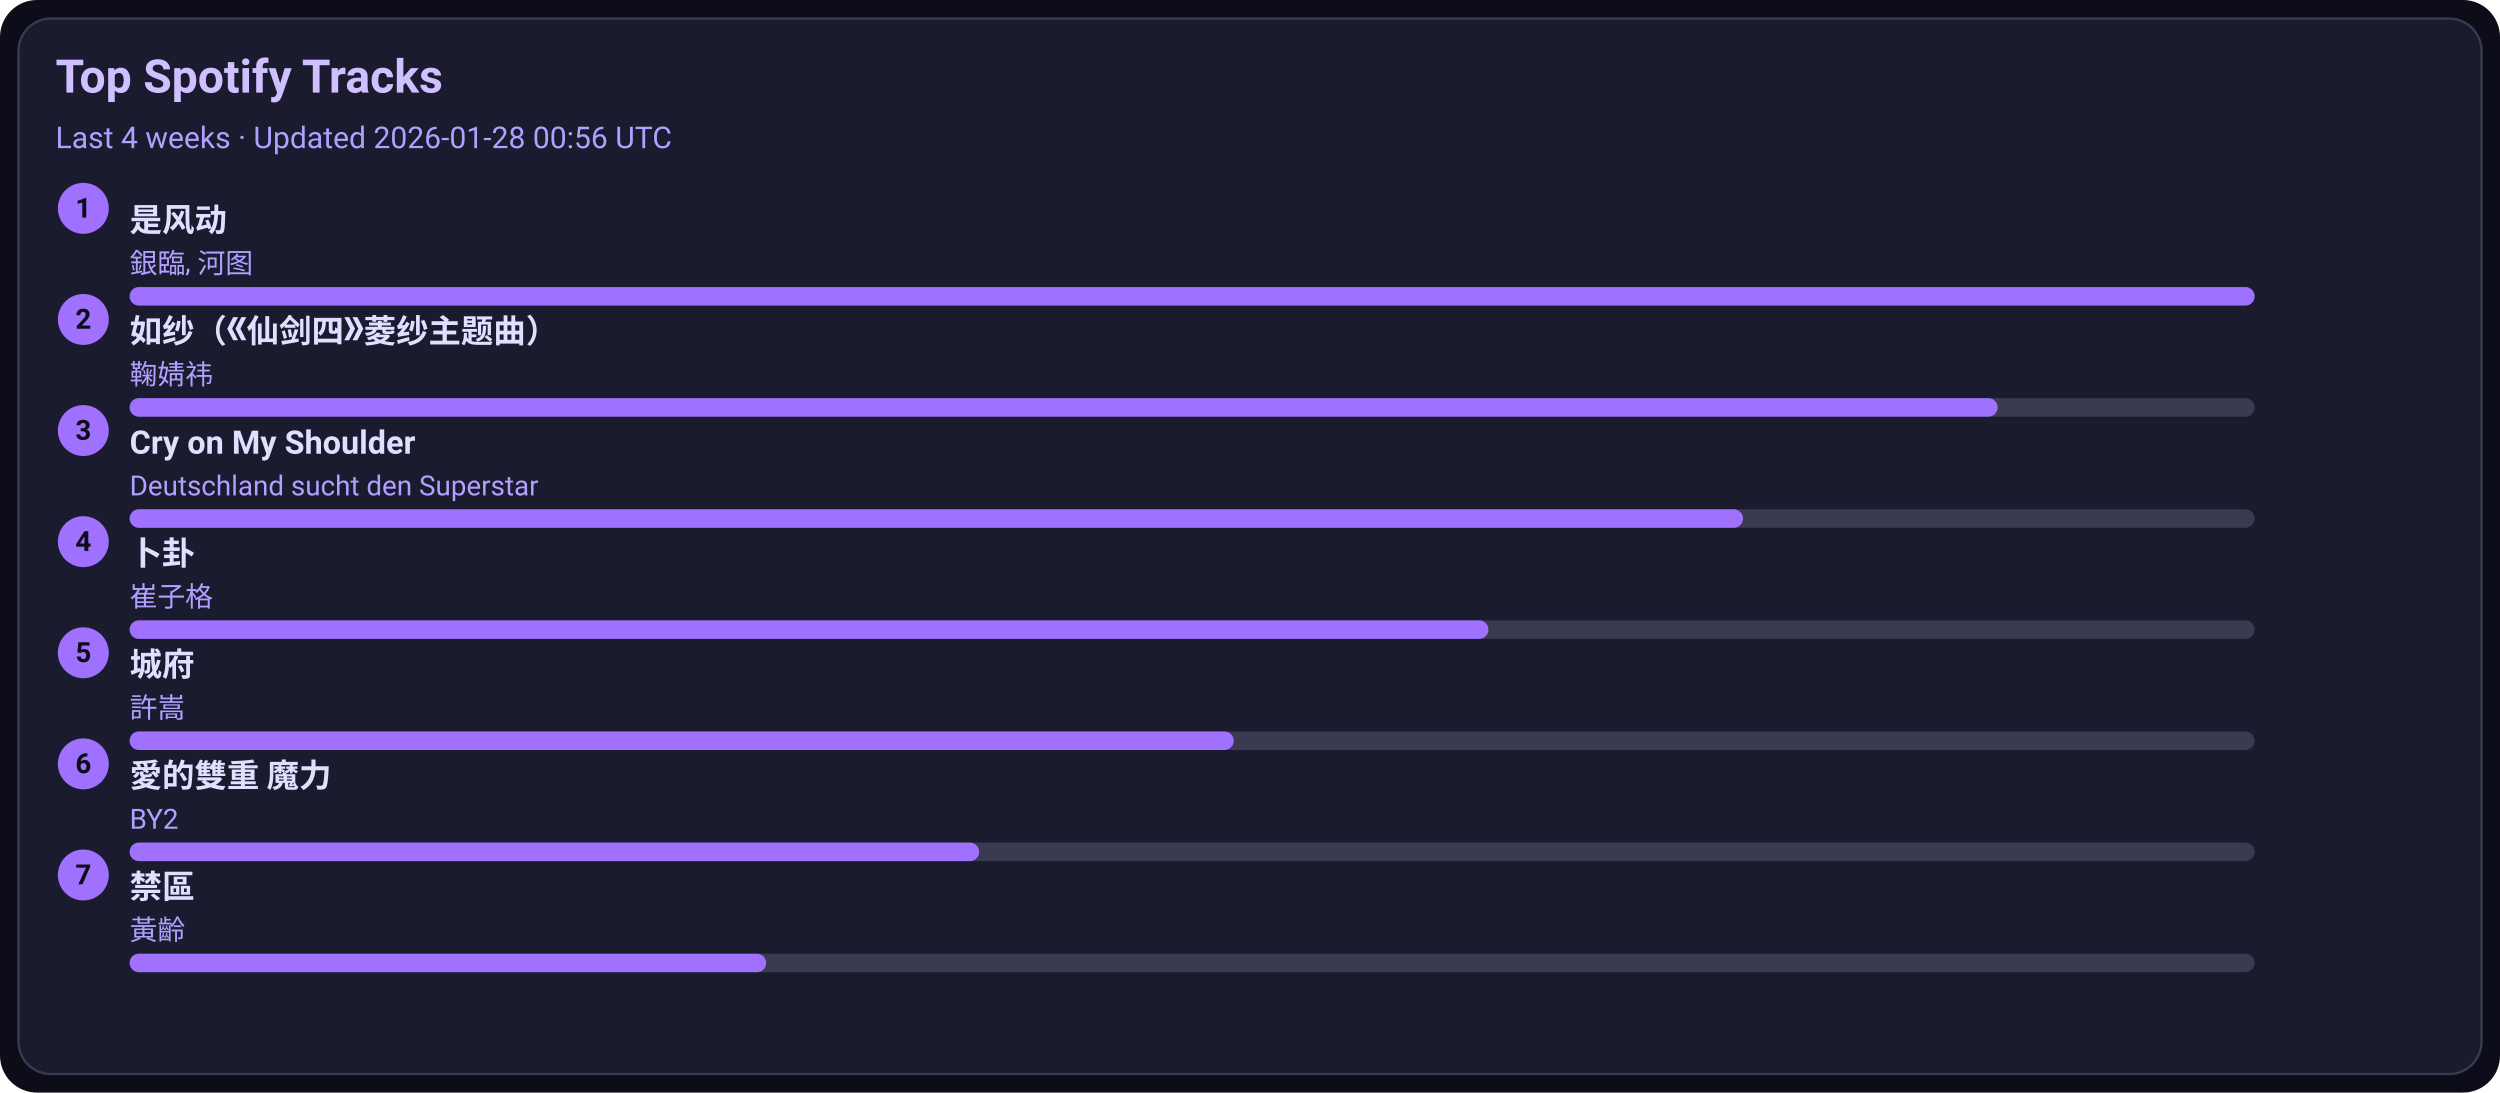
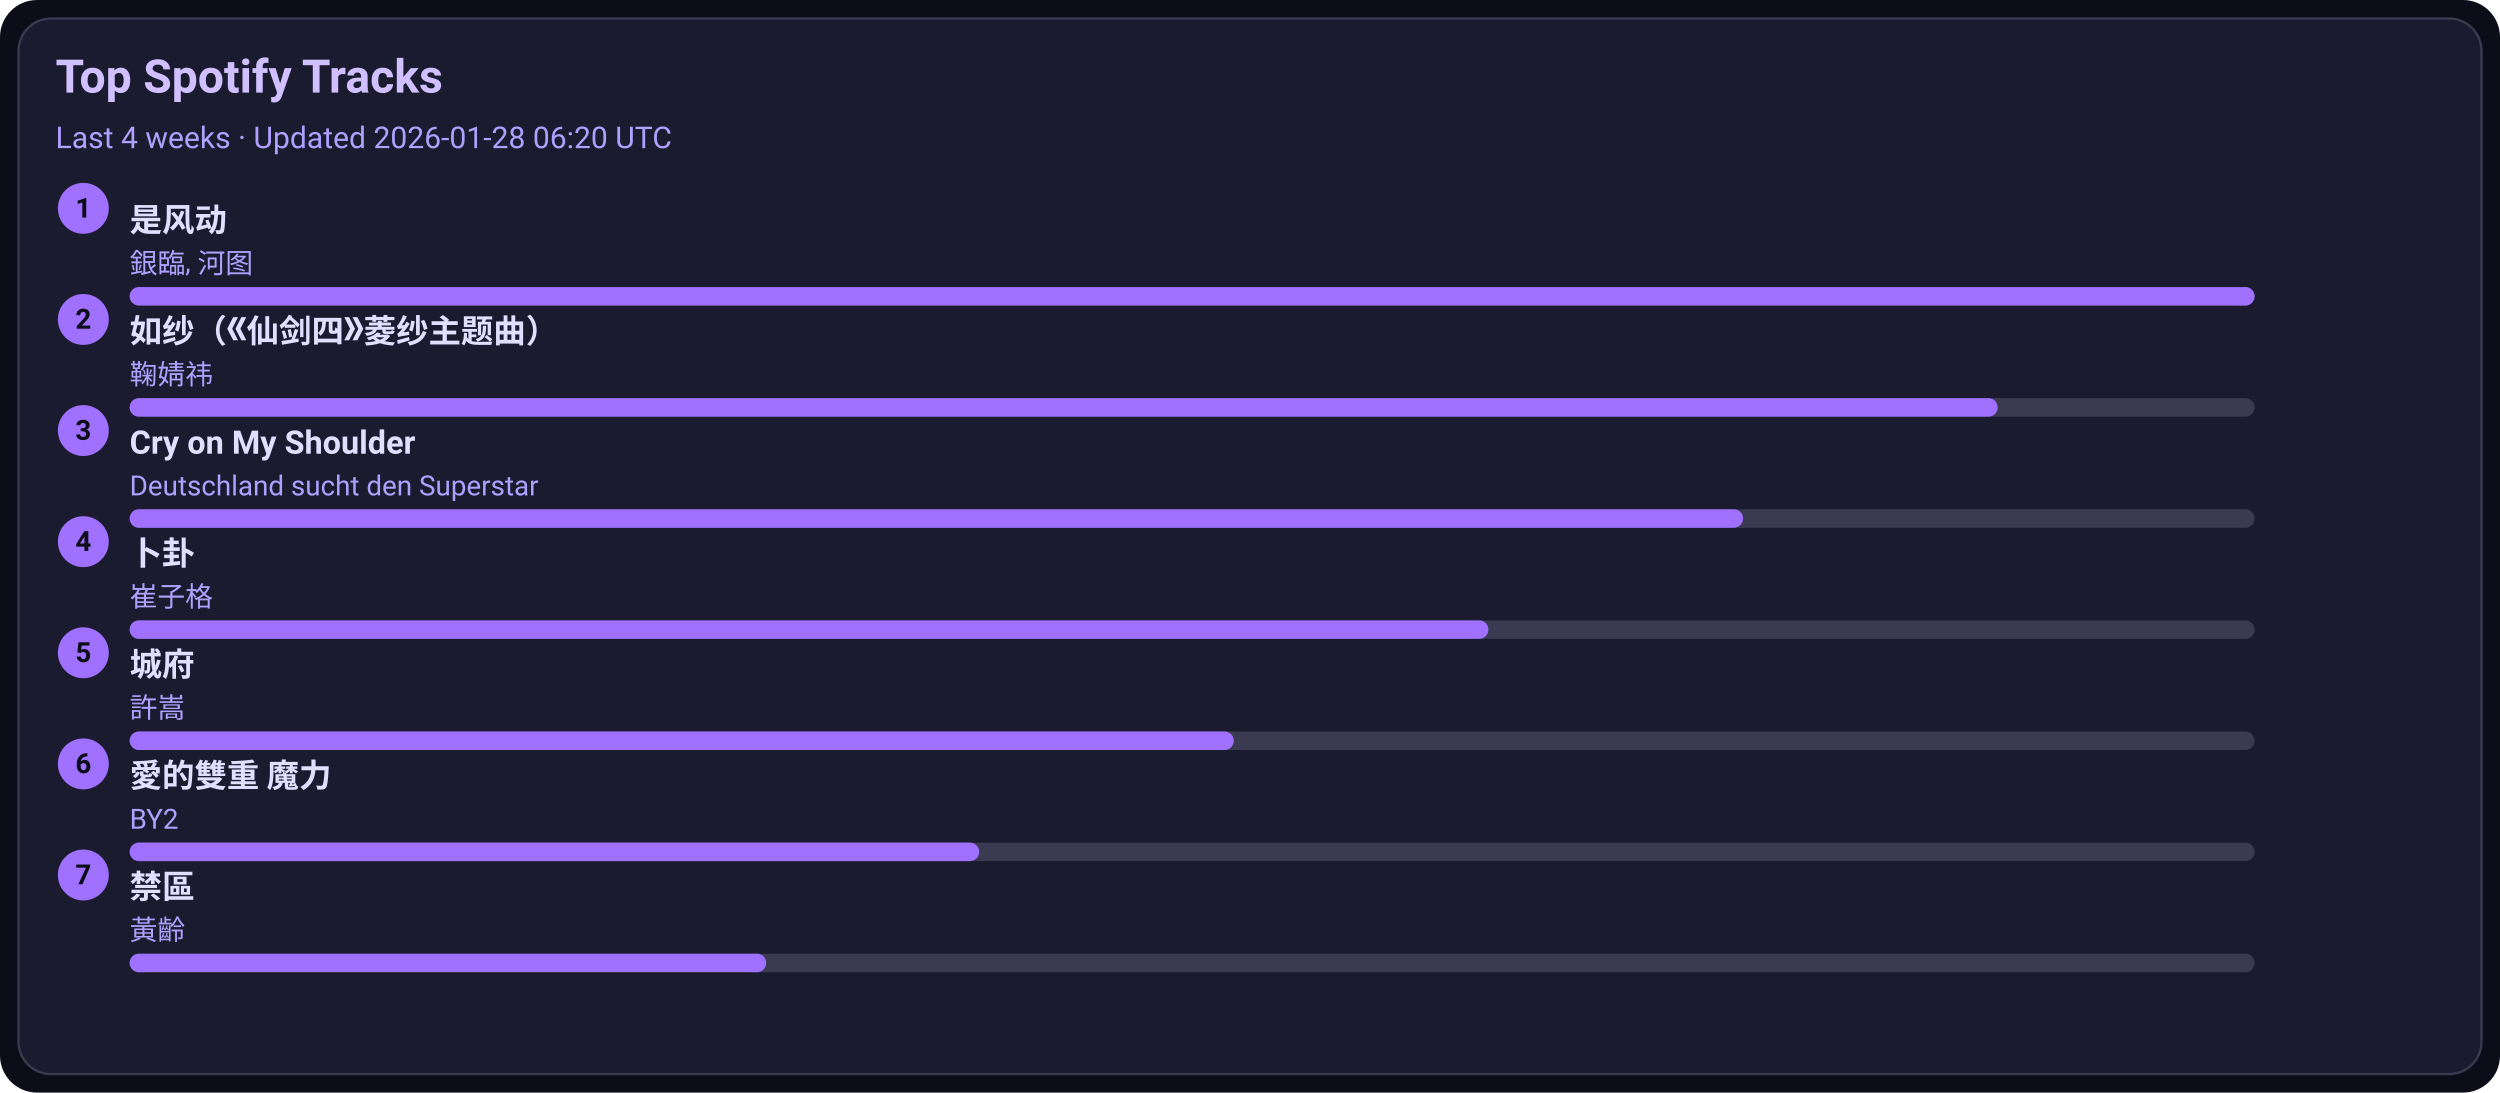
<svg xmlns="http://www.w3.org/2000/svg" width="1080" height="472" viewBox="0 0 1080 472">
  <style>text{font-family:-apple-system,BlinkMacSystemFont,Segoe UI,Roboto,Ubuntu,Helvetica Neue,Arial,Noto Sans,sans-serif}</style>
  <rect width="1080" height="472" rx="16" fill="#0d0d1a" />
  <rect x="8" y="8" width="1064" height="456" rx="14" fill="#1b1b2f" stroke="#3a3a50" />
  <text x="24" y="40" font-size="20" fill="#d0c0ff" font-weight="600">Top Spotify Tracks</text>
-   <text x="24" y="64" font-size="13" fill="#b0a0ff">Last 4 weeks · Updated 2026-01-28 00:56 UTC</text>
+   <text x="24" y="64" font-size="13" fill="#b0a0ff">Last 4 weeks · Updated 2026-01-28 06:20 UTC</text>
  <circle cx="36" cy="90" r="11" fill="#a070ff" />
  <text x="36" y="94" text-anchor="middle" font-size="12" fill="#0d0d1a" font-weight="700">1</text>
  <a href="https://open.spotify.com/track/3lePQ8c4jq7bTePsXEmslh" target="_blank" rel="noopener noreferrer">
    <text x="56" y="100" font-size="14" fill="#e0dfff" font-weight="600">是风动</text>
  </a>
  <text x="56" y="118" font-size="12" fill="#b0a0ff">銀臨, 河图</text>
  <rect x="56" y="124" width="918" height="8" rx="4" fill="#3a3a50" />
  <rect x="56" y="124" width="918" height="8" rx="4" fill="#a070ff" />
  <circle cx="36" cy="138" r="11" fill="#a070ff" />
  <text x="36" y="142" text-anchor="middle" font-size="12" fill="#0d0d1a" font-weight="700">2</text>
  <a href="https://open.spotify.com/track/69FUNgvEVkNbHq43lgvdme" target="_blank" rel="noopener noreferrer">
    <text x="56" y="148" font-size="14" fill="#e0dfff" font-weight="600">如纱（《仙剑四》菱纱主题曲）</text>
  </a>
  <text x="56" y="166" font-size="12" fill="#b0a0ff">鞠婧祎</text>
  <rect x="56" y="172" width="918" height="8" rx="4" fill="#3a3a50" />
  <rect x="56" y="172" width="807" height="8" rx="4" fill="#a070ff" />
  <circle cx="36" cy="186" r="11" fill="#a070ff" />
  <text x="36" y="190" text-anchor="middle" font-size="12" fill="#0d0d1a" font-weight="700">3</text>
  <a href="https://open.spotify.com/track/6usmG2MoD0C0Lc2pNgCVWV" target="_blank" rel="noopener noreferrer">
    <text x="56" y="196" font-size="14" fill="#e0dfff" font-weight="600">Cry on My Shoulder</text>
  </a>
  <text x="56" y="214" font-size="12" fill="#b0a0ff">Deutschland sucht den Superstar</text>
  <rect x="56" y="220" width="918" height="8" rx="4" fill="#3a3a50" />
  <rect x="56" y="220" width="697" height="8" rx="4" fill="#a070ff" />
  <circle cx="36" cy="234" r="11" fill="#a070ff" />
  <text x="36" y="238" text-anchor="middle" font-size="12" fill="#0d0d1a" font-weight="700">4</text>
  <a href="https://open.spotify.com/track/4ToeYifpQaikbYa7krOD6s" target="_blank" rel="noopener noreferrer">
    <text x="56" y="244" font-size="14" fill="#e0dfff" font-weight="600">卜卦</text>
  </a>
  <text x="56" y="262" font-size="12" fill="#b0a0ff">崔子格</text>
  <rect x="56" y="268" width="918" height="8" rx="4" fill="#3a3a50" />
  <rect x="56" y="268" width="587" height="8" rx="4" fill="#a070ff" />
  <circle cx="36" cy="282" r="11" fill="#a070ff" />
  <text x="36" y="286" text-anchor="middle" font-size="12" fill="#0d0d1a" font-weight="700">5</text>
  <a href="https://open.spotify.com/track/4AmlSf7hye0QVpnHCcEoEw" target="_blank" rel="noopener noreferrer">
    <text x="56" y="292" font-size="14" fill="#e0dfff" font-weight="600">城府</text>
  </a>
  <text x="56" y="310" font-size="12" fill="#b0a0ff">許嵩</text>
  <rect x="56" y="316" width="918" height="8" rx="4" fill="#3a3a50" />
  <rect x="56" y="316" width="477" height="8" rx="4" fill="#a070ff" />
  <circle cx="36" cy="330" r="11" fill="#a070ff" />
  <text x="36" y="334" text-anchor="middle" font-size="12" fill="#0d0d1a" font-weight="700">6</text>
  <a href="https://open.spotify.com/track/0yYmS4k3R0TTdDhvOBxRVp" target="_blank" rel="noopener noreferrer">
    <text x="56" y="340" font-size="14" fill="#e0dfff" font-weight="600">愛的雙重 魔力</text>
  </a>
  <text x="56" y="358" font-size="12" fill="#b0a0ff">BY2</text>
  <rect x="56" y="364" width="918" height="8" rx="4" fill="#3a3a50" />
  <rect x="56" y="364" width="367" height="8" rx="4" fill="#a070ff" />
  <circle cx="36" cy="378" r="11" fill="#a070ff" />
  <text x="36" y="382" text-anchor="middle" font-size="12" fill="#0d0d1a" font-weight="700">7</text>
  <a href="https://open.spotify.com/track/5HAMeMgu9hGL5a8ZwNz6cp" target="_blank" rel="noopener noreferrer">
    <text x="56" y="388" font-size="14" fill="#e0dfff" font-weight="600">禁區</text>
  </a>
  <text x="56" y="406" font-size="12" fill="#b0a0ff">黃齡</text>
  <rect x="56" y="412" width="918" height="8" rx="4" fill="#3a3a50" />
  <rect x="56" y="412" width="275" height="8" rx="4" fill="#a070ff" />
</svg>
